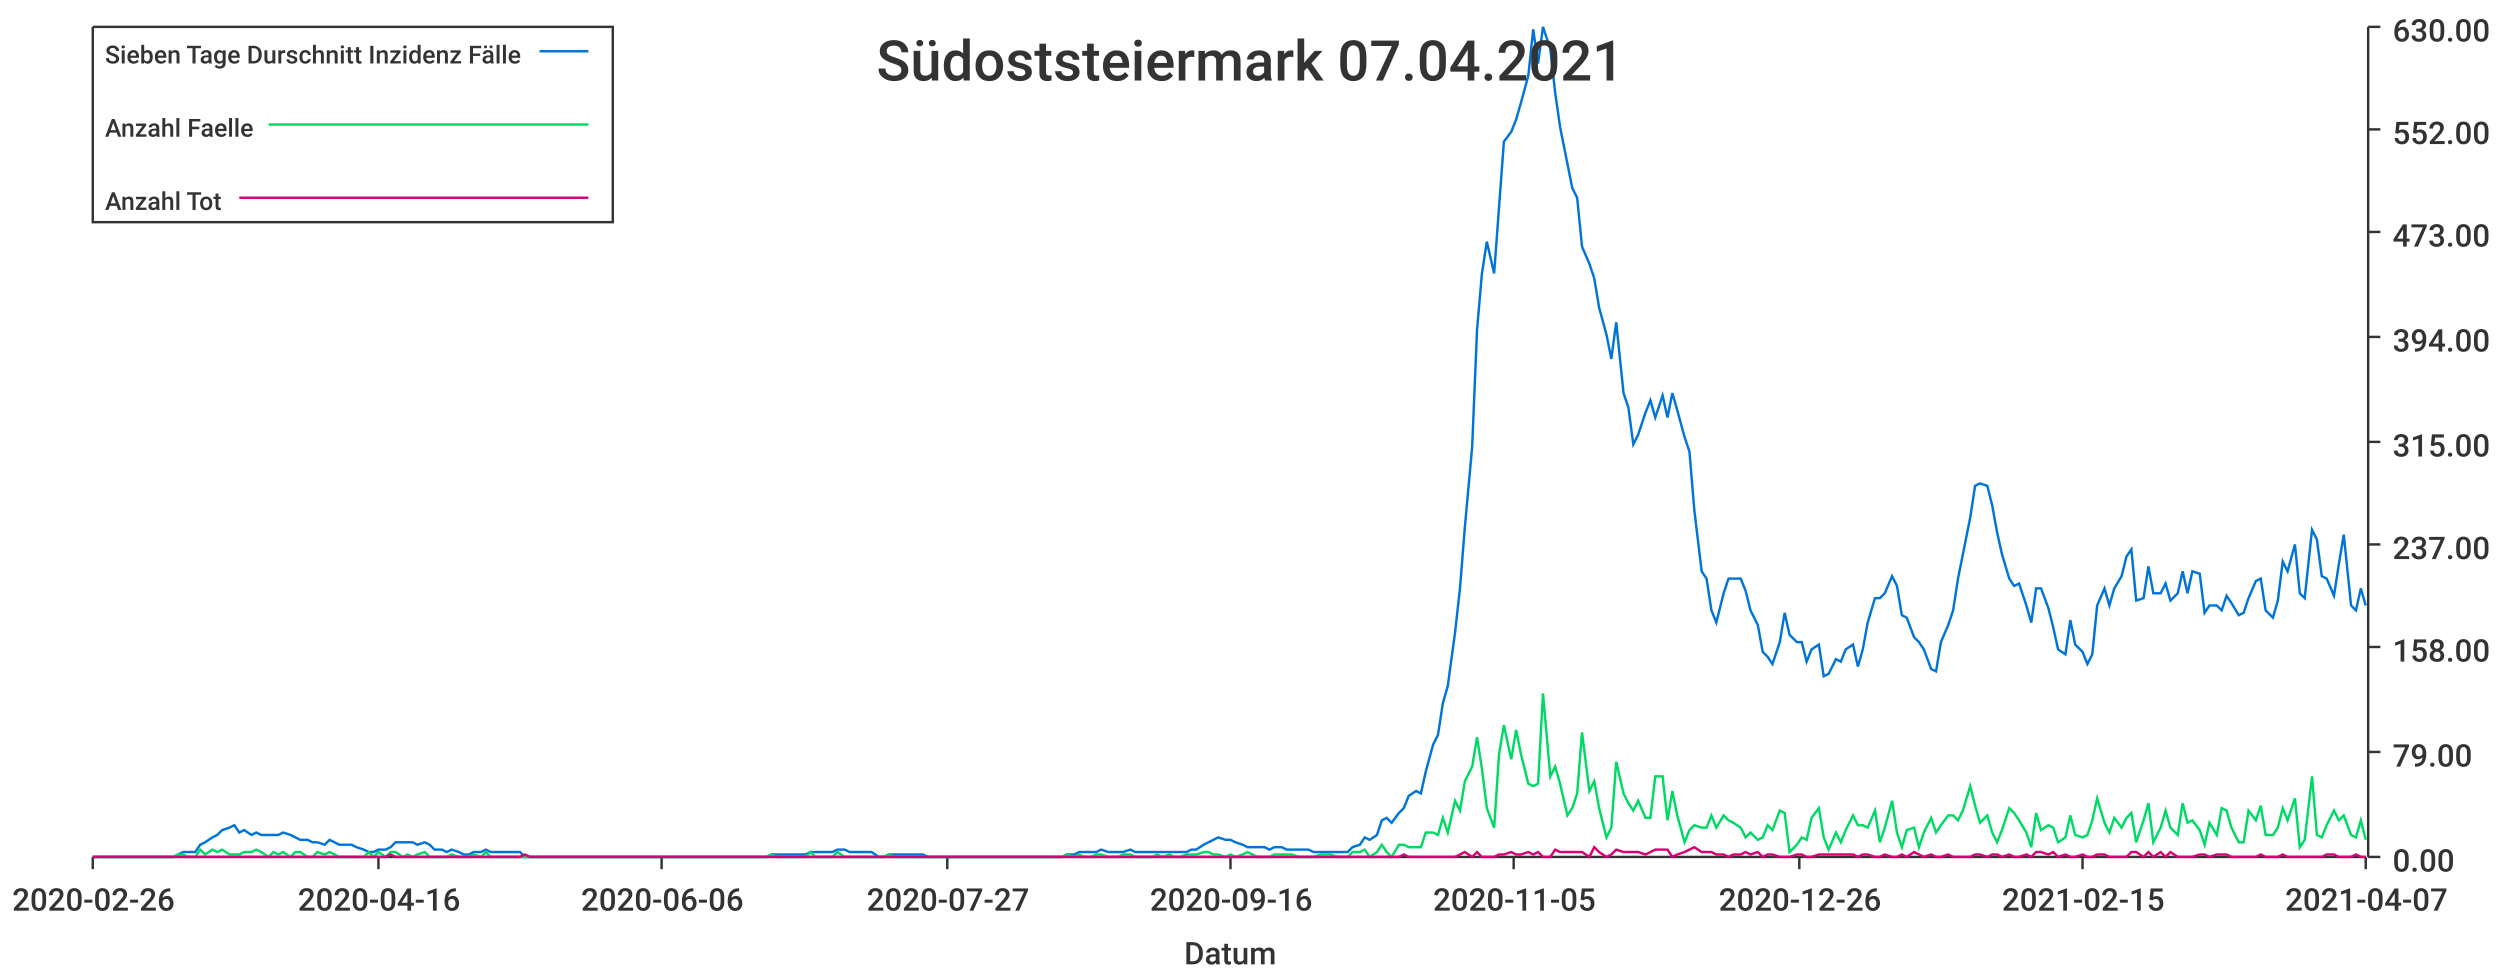
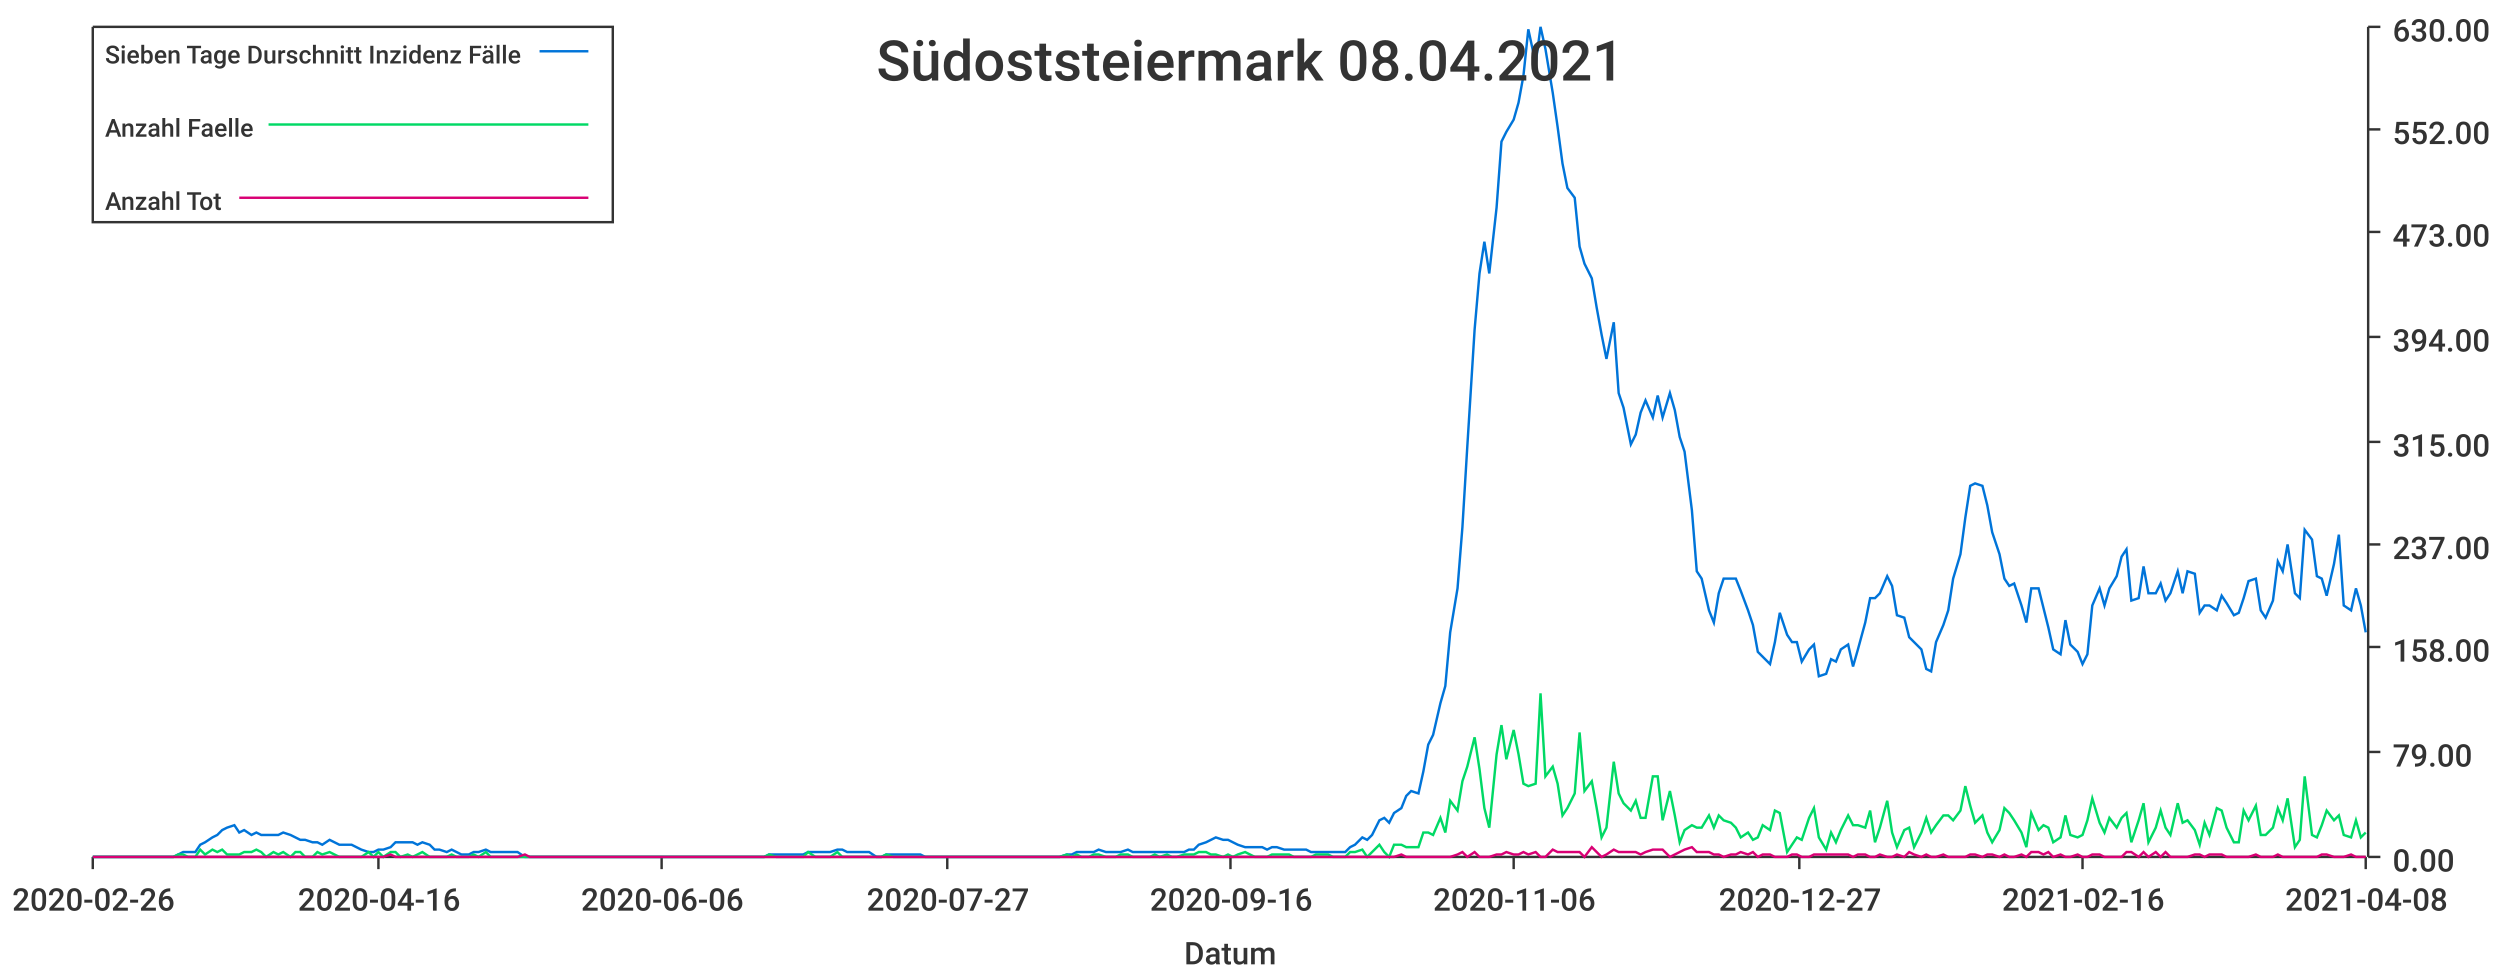
<svg xmlns="http://www.w3.org/2000/svg" width="1024" height="400">\n<path d="M 0 0 L 1024 0 L 1024 400 L 0 400 L 0 0" style="stroke-width:0;stroke:rgba(255,255,255,1.0);fill:rgba(255,255,255,1.0)" />
  <path d="M 38 11 L 969 11 L 969 351 L 38 351 L 38 11" style="stroke-width:0;stroke:rgba(255,255,255,1.0);fill:rgba(255,255,255,1.0)" />
  <path d="M 38 351 L 969 351" style="stroke-width:1;stroke:rgba(51,51,51,1.0);fill:none" />
  <path d="M 38 351 L 38 356" style="stroke-width:1;stroke:rgba(51,51,51,1.0);fill:none" />
  <text x="5" y="373" style="stroke-width:0;stroke:none;fill:rgba(51,51,51,1.0);font-size:12.8px;font-family:'Roboto Medium',sans-serif">2020-02-26</text>
  <path d="M 155 351 L 155 356" style="stroke-width:1;stroke:rgba(51,51,51,1.0);fill:none" />
  <text x="122" y="373" style="stroke-width:0;stroke:none;fill:rgba(51,51,51,1.0);font-size:12.8px;font-family:'Roboto Medium',sans-serif">2020-04-16</text>
  <path d="M 271 351 L 271 356" style="stroke-width:1;stroke:rgba(51,51,51,1.0);fill:none" />
  <text x="238" y="373" style="stroke-width:0;stroke:none;fill:rgba(51,51,51,1.0);font-size:12.8px;font-family:'Roboto Medium',sans-serif">2020-06-06</text>
  <path d="M 388 351 L 388 356" style="stroke-width:1;stroke:rgba(51,51,51,1.0);fill:none" />
  <text x="355" y="373" style="stroke-width:0;stroke:none;fill:rgba(51,51,51,1.0);font-size:12.8px;font-family:'Roboto Medium',sans-serif">2020-07-27</text>
  <path d="M 504 351 L 504 356" style="stroke-width:1;stroke:rgba(51,51,51,1.0);fill:none" />
  <text x="471" y="373" style="stroke-width:0;stroke:none;fill:rgba(51,51,51,1.0);font-size:12.8px;font-family:'Roboto Medium',sans-serif">2020-09-16</text>
  <path d="M 620 351 L 620 356" style="stroke-width:1;stroke:rgba(51,51,51,1.0);fill:none" />
-   <text x="587" y="373" style="stroke-width:0;stroke:none;fill:rgba(51,51,51,1.0);font-size:12.8px;font-family:'Roboto Medium',sans-serif">2020-11-05</text>
+   <text x="587" y="373" style="stroke-width:0;stroke:none;fill:rgba(51,51,51,1.0);font-size:12.8px;font-family:'Roboto Medium',sans-serif">2020-11-06</text>
  <path d="M 737 351 L 737 356" style="stroke-width:1;stroke:rgba(51,51,51,1.0);fill:none" />
-   <text x="704" y="373" style="stroke-width:0;stroke:none;fill:rgba(51,51,51,1.0);font-size:12.8px;font-family:'Roboto Medium',sans-serif">2020-12-26</text>
+   <text x="704" y="373" style="stroke-width:0;stroke:none;fill:rgba(51,51,51,1.0);font-size:12.8px;font-family:'Roboto Medium',sans-serif">2020-12-27</text>
  <path d="M 853 351 L 853 356" style="stroke-width:1;stroke:rgba(51,51,51,1.0);fill:none" />
-   <text x="820" y="373" style="stroke-width:0;stroke:none;fill:rgba(51,51,51,1.0);font-size:12.8px;font-family:'Roboto Medium',sans-serif">2021-02-15</text>
+   <text x="820" y="373" style="stroke-width:0;stroke:none;fill:rgba(51,51,51,1.0);font-size:12.8px;font-family:'Roboto Medium',sans-serif">2021-02-16</text>
  <path d="M 969 351 L 969 356" style="stroke-width:1;stroke:rgba(51,51,51,1.0);fill:none" />
-   <text x="936" y="373" style="stroke-width:0;stroke:none;fill:rgba(51,51,51,1.0);font-size:12.8px;font-family:'Roboto Medium',sans-serif">2021-04-07</text>
+   <text x="936" y="373" style="stroke-width:0;stroke:none;fill:rgba(51,51,51,1.0);font-size:12.8px;font-family:'Roboto Medium',sans-serif">2021-04-08</text>
  <text x="485" y="395" style="stroke-width:0;stroke:none;fill:rgba(51,51,51,1.0);font-size:12.8px;font-family:'Roboto Medium',sans-serif">Datum</text>
  <path d="M 970 351 L 970 11" style="stroke-width:1;stroke:rgba(51,51,51,1.0);fill:none" />
  <path d="M 970 351 L 975 351" style="stroke-width:1;stroke:rgba(51,51,51,1.0);fill:none" />
  <text x="980" y="357" style="stroke-width:0;stroke:none;fill:rgba(51,51,51,1.0);font-size:12.8px;font-family:'Roboto Medium',sans-serif">0.00</text>
  <path d="M 970 308 L 975 308" style="stroke-width:1;stroke:rgba(51,51,51,1.0);fill:none" />
  <text x="980" y="314" style="stroke-width:0;stroke:none;fill:rgba(51,51,51,1.0);font-size:12.8px;font-family:'Roboto Medium',sans-serif">79.00</text>
  <path d="M 970 265 L 975 265" style="stroke-width:1;stroke:rgba(51,51,51,1.0);fill:none" />
  <text x="980" y="271" style="stroke-width:0;stroke:none;fill:rgba(51,51,51,1.0);font-size:12.8px;font-family:'Roboto Medium',sans-serif">158.00</text>
  <path d="M 970 223 L 975 223" style="stroke-width:1;stroke:rgba(51,51,51,1.0);fill:none" />
  <text x="980" y="229" style="stroke-width:0;stroke:none;fill:rgba(51,51,51,1.0);font-size:12.8px;font-family:'Roboto Medium',sans-serif">237.00</text>
  <path d="M 970 181 L 975 181" style="stroke-width:1;stroke:rgba(51,51,51,1.0);fill:none" />
  <text x="980" y="187" style="stroke-width:0;stroke:none;fill:rgba(51,51,51,1.0);font-size:12.8px;font-family:'Roboto Medium',sans-serif">315.00</text>
  <path d="M 970 138 L 975 138" style="stroke-width:1;stroke:rgba(51,51,51,1.0);fill:none" />
  <text x="980" y="144" style="stroke-width:0;stroke:none;fill:rgba(51,51,51,1.0);font-size:12.8px;font-family:'Roboto Medium',sans-serif">394.00</text>
  <path d="M 970 95 L 975 95" style="stroke-width:1;stroke:rgba(51,51,51,1.0);fill:none" />
  <text x="980" y="101" style="stroke-width:0;stroke:none;fill:rgba(51,51,51,1.0);font-size:12.8px;font-family:'Roboto Medium',sans-serif">473.00</text>
  <path d="M 970 53 L 975 53" style="stroke-width:1;stroke:rgba(51,51,51,1.0);fill:none" />
  <text x="980" y="59" style="stroke-width:0;stroke:none;fill:rgba(51,51,51,1.0);font-size:12.8px;font-family:'Roboto Medium',sans-serif">552.00</text>
  <path d="M 970 11 L 975 11" style="stroke-width:1;stroke:rgba(51,51,51,1.0);fill:none" />
  <text x="980" y="17" style="stroke-width:0;stroke:none;fill:rgba(51,51,51,1.0);font-size:12.8px;font-family:'Roboto Medium',sans-serif">630.00</text>
-   <path d="M 38 351 L 41 351 L 43 351 L 45 351 L 48 351 L 50 351 L 52 351 L 55 351 L 57 351 L 59 351 L 61 351 L 64 351 L 66 351 L 68 351 L 71 351 L 73 350 L 75 349 L 77 349 L 80 349 L 82 346 L 84 345 L 87 343 L 89 342 L 91 340 L 94 339 L 96 338 L 98 341 L 100 340 L 103 342 L 105 341 L 107 342 L 110 342 L 112 342 L 114 342 L 116 341 L 119 342 L 121 343 L 123 344 L 126 344 L 128 345 L 130 345 L 133 346 L 135 344 L 137 345 L 139 346 L 142 346 L 144 346 L 146 347 L 149 348 L 151 349 L 153 349 L 155 348 L 158 348 L 160 347 L 162 345 L 165 345 L 167 345 L 169 345 L 171 346 L 174 345 L 176 346 L 178 348 L 181 348 L 183 349 L 185 348 L 188 349 L 190 350 L 192 350 L 194 349 L 197 349 L 199 348 L 201 349 L 204 349 L 206 349 L 208 349 L 210 349 L 213 349 L 215 351 L 217 351 L 220 351 L 222 351 L 224 351 L 227 351 L 229 351 L 231 351 L 233 351 L 236 351 L 238 351 L 240 351 L 243 351 L 245 351 L 247 351 L 249 351 L 252 351 L 254 351 L 256 351 L 259 351 L 261 351 L 263 351 L 266 351 L 268 351 L 270 351 L 272 351 L 275 351 L 277 351 L 279 351 L 282 351 L 284 351 L 286 351 L 288 351 L 291 351 L 293 351 L 295 351 L 298 351 L 300 351 L 302 351 L 304 351 L 307 351 L 309 351 L 311 351 L 314 351 L 316 350 L 318 350 L 321 350 L 323 350 L 325 350 L 327 350 L 330 350 L 332 349 L 334 349 L 337 349 L 339 349 L 341 349 L 343 348 L 346 348 L 348 349 L 350 349 L 353 349 L 355 349 L 357 349 L 360 351 L 362 351 L 364 350 L 366 350 L 369 350 L 371 350 L 373 350 L 376 350 L 378 350 L 380 351 L 382 351 L 385 351 L 387 351 L 389 351 L 392 351 L 394 351 L 396 351 L 399 351 L 401 351 L 403 351 L 405 351 L 408 351 L 410 351 L 412 351 L 415 351 L 417 351 L 419 351 L 421 351 L 424 351 L 426 351 L 428 351 L 431 351 L 433 351 L 435 351 L 437 350 L 440 350 L 442 349 L 444 349 L 447 349 L 449 349 L 451 348 L 454 349 L 456 349 L 458 349 L 460 349 L 463 348 L 465 349 L 467 349 L 470 349 L 472 349 L 474 349 L 476 349 L 479 349 L 481 349 L 483 349 L 486 349 L 488 348 L 490 348 L 493 346 L 495 345 L 497 344 L 499 343 L 502 344 L 504 344 L 506 345 L 509 346 L 511 347 L 513 347 L 515 347 L 518 347 L 520 348 L 522 347 L 525 347 L 527 348 L 529 348 L 532 348 L 534 348 L 536 348 L 538 349 L 541 349 L 543 349 L 545 349 L 548 349 L 550 349 L 552 349 L 554 347 L 557 346 L 559 343 L 561 344 L 564 342 L 566 336 L 568 335 L 570 337 L 573 333 L 575 331 L 577 326 L 580 324 L 582 325 L 584 316 L 587 305 L 589 301 L 591 288 L 593 281 L 596 259 L 598 241 L 600 216 L 603 183 L 605 135 L 607 112 L 609 99 L 612 112 L 614 85 L 616 58 L 619 54 L 621 49 L 623 42 L 626 31 L 628 12 L 630 26 L 632 11 L 635 20 L 637 38 L 639 52 L 642 67 L 644 77 L 646 81 L 648 101 L 651 108 L 653 114 L 655 126 L 658 137 L 660 147 L 662 132 L 665 161 L 667 167 L 669 182 L 671 178 L 674 169 L 676 164 L 678 171 L 681 162 L 683 171 L 685 161 L 687 168 L 690 179 L 692 185 L 694 209 L 697 234 L 699 237 L 701 250 L 703 255 L 706 243 L 708 237 L 710 237 L 713 237 L 715 242 L 717 250 L 720 256 L 722 267 L 724 269 L 726 272 L 729 263 L 731 251 L 733 260 L 736 263 L 738 263 L 740 271 L 742 266 L 745 264 L 747 277 L 749 276 L 752 270 L 754 271 L 756 266 L 759 264 L 761 273 L 763 266 L 765 255 L 768 245 L 770 245 L 772 243 L 775 236 L 777 240 L 779 252 L 781 253 L 784 261 L 786 263 L 788 266 L 791 274 L 793 275 L 795 263 L 798 256 L 800 250 L 802 237 L 804 227 L 807 212 L 809 199 L 811 198 L 814 199 L 816 207 L 818 218 L 820 227 L 823 237 L 825 240 L 827 239 L 830 248 L 832 255 L 834 241 L 836 241 L 839 249 L 841 257 L 843 266 L 846 268 L 848 254 L 850 264 L 853 267 L 855 272 L 857 268 L 859 248 L 862 241 L 864 248 L 866 241 L 869 236 L 871 228 L 873 225 L 875 246 L 878 245 L 880 232 L 882 243 L 885 243 L 887 239 L 889 246 L 892 243 L 894 234 L 896 243 L 898 234 L 901 235 L 903 251 L 905 248 L 908 248 L 910 250 L 912 244 L 914 247 L 917 252 L 919 251 L 921 245 L 924 238 L 926 237 L 928 250 L 931 253 L 933 246 L 935 230 L 937 234 L 940 223 L 942 243 L 944 245 L 947 217 L 949 221 L 951 236 L 953 237 L 956 244 L 958 231 L 960 219 L 963 248 L 965 250 L 967 241 L 969 248" style="stroke-width:1;stroke:rgba(0,116,217,1.0);fill:none" />
-   <path d="M 38 351 L 41 351 L 43 351 L 45 351 L 48 351 L 50 351 L 52 351 L 55 351 L 57 351 L 59 351 L 61 351 L 64 351 L 66 351 L 68 351 L 71 351 L 73 350 L 75 350 L 77 351 L 80 351 L 82 348 L 84 350 L 87 348 L 89 349 L 91 348 L 94 350 L 96 350 L 98 350 L 100 349 L 103 349 L 105 348 L 107 349 L 110 351 L 112 349 L 114 350 L 116 349 L 119 351 L 121 349 L 123 349 L 126 351 L 128 351 L 130 349 L 133 350 L 135 349 L 137 350 L 139 351 L 142 351 L 144 351 L 146 351 L 149 351 L 151 349 L 153 351 L 155 349 L 158 351 L 160 349 L 162 349 L 165 351 L 167 350 L 169 351 L 171 350 L 174 349 L 176 351 L 178 351 L 181 351 L 183 351 L 185 350 L 188 351 L 190 351 L 192 351 L 194 350 L 197 351 L 199 349 L 201 351 L 204 351 L 206 351 L 208 351 L 210 351 L 213 351 L 215 351 L 217 351 L 220 351 L 222 351 L 224 351 L 227 351 L 229 351 L 231 351 L 233 351 L 236 351 L 238 351 L 240 351 L 243 351 L 245 351 L 247 351 L 249 351 L 252 351 L 254 351 L 256 351 L 259 351 L 261 351 L 263 351 L 266 351 L 268 351 L 270 351 L 272 351 L 275 351 L 277 351 L 279 351 L 282 351 L 284 351 L 286 351 L 288 351 L 291 351 L 293 351 L 295 351 L 298 351 L 300 351 L 302 351 L 304 351 L 307 351 L 309 351 L 311 351 L 314 351 L 316 350 L 318 351 L 321 351 L 323 351 L 325 351 L 327 351 L 330 351 L 332 349 L 334 351 L 337 351 L 339 351 L 341 351 L 343 349 L 346 351 L 348 351 L 350 351 L 353 351 L 355 351 L 357 351 L 360 351 L 362 351 L 364 350 L 366 351 L 369 351 L 371 351 L 373 351 L 376 351 L 378 351 L 380 351 L 382 351 L 385 351 L 387 351 L 389 351 L 392 351 L 394 351 L 396 351 L 399 351 L 401 351 L 403 351 L 405 351 L 408 351 L 410 351 L 412 351 L 415 351 L 417 351 L 419 351 L 421 351 L 424 351 L 426 351 L 428 351 L 431 351 L 433 351 L 435 351 L 437 350 L 440 351 L 442 350 L 444 351 L 447 351 L 449 350 L 451 350 L 454 351 L 456 351 L 458 351 L 460 350 L 463 350 L 465 351 L 467 351 L 470 351 L 472 351 L 474 350 L 476 351 L 479 350 L 481 351 L 483 351 L 486 350 L 488 350 L 490 350 L 493 349 L 495 349 L 497 350 L 499 350 L 502 351 L 504 350 L 506 351 L 509 350 L 511 349 L 513 350 L 515 351 L 518 351 L 520 351 L 522 350 L 525 350 L 527 350 L 529 350 L 532 351 L 534 351 L 536 351 L 538 351 L 541 350 L 543 350 L 545 350 L 548 351 L 550 351 L 552 351 L 554 349 L 557 349 L 559 348 L 561 351 L 564 349 L 566 346 L 568 349 L 570 351 L 573 346 L 575 346 L 577 347 L 580 347 L 582 347 L 584 341 L 587 341 L 589 342 L 591 335 L 593 341 L 596 328 L 598 332 L 600 320 L 603 314 L 605 302 L 607 315 L 609 331 L 612 339 L 614 309 L 616 297 L 619 311 L 621 299 L 623 309 L 626 321 L 628 322 L 630 321 L 632 284 L 635 318 L 637 314 L 639 321 L 642 334 L 644 331 L 646 325 L 648 300 L 651 324 L 653 320 L 655 331 L 658 343 L 660 339 L 662 312 L 665 325 L 667 329 L 669 332 L 671 328 L 674 335 L 676 335 L 678 318 L 681 318 L 683 336 L 685 324 L 687 334 L 690 345 L 692 340 L 694 338 L 697 339 L 699 339 L 701 334 L 703 339 L 706 334 L 708 336 L 710 337 L 713 339 L 715 343 L 717 341 L 720 344 L 722 343 L 724 338 L 726 340 L 729 332 L 731 333 L 733 349 L 736 346 L 738 343 L 740 344 L 742 335 L 745 331 L 747 343 L 749 348 L 752 341 L 754 345 L 756 340 L 759 334 L 761 338 L 763 338 L 765 339 L 768 332 L 770 345 L 772 339 L 775 328 L 777 341 L 779 347 L 781 340 L 784 339 L 786 347 L 788 341 L 791 335 L 793 341 L 795 338 L 798 334 L 800 334 L 802 336 L 804 332 L 807 322 L 809 330 L 811 337 L 814 334 L 816 341 L 818 345 L 820 340 L 823 331 L 825 333 L 827 336 L 830 341 L 832 347 L 834 333 L 836 340 L 839 338 L 841 339 L 843 345 L 846 343 L 848 334 L 850 342 L 853 343 L 855 342 L 857 336 L 859 327 L 862 337 L 864 341 L 866 335 L 869 339 L 871 335 L 873 333 L 875 345 L 878 336 L 880 329 L 882 345 L 885 339 L 887 332 L 889 339 L 892 342 L 894 329 L 896 337 L 898 336 L 901 340 L 903 346 L 905 337 L 908 342 L 910 331 L 912 332 L 914 339 L 917 345 L 919 345 L 921 332 L 924 336 L 926 330 L 928 342 L 931 342 L 933 339 L 935 331 L 937 336 L 940 327 L 942 347 L 944 344 L 947 318 L 949 342 L 951 343 L 953 338 L 956 332 L 958 336 L 960 334 L 963 342 L 965 343 L 967 336 L 969 344" style="stroke-width:1;stroke:rgba(0,217,101,1.0);fill:none" />
-   <path d="M 38 351 L 41 351 L 43 351 L 45 351 L 48 351 L 50 351 L 52 351 L 55 351 L 57 351 L 59 351 L 61 351 L 64 351 L 66 351 L 68 351 L 71 351 L 73 351 L 75 351 L 77 351 L 80 351 L 82 351 L 84 351 L 87 351 L 89 351 L 91 351 L 94 351 L 96 351 L 98 351 L 100 351 L 103 351 L 105 351 L 107 351 L 110 351 L 112 351 L 114 351 L 116 351 L 119 351 L 121 351 L 123 351 L 126 351 L 128 351 L 130 351 L 133 351 L 135 351 L 137 351 L 139 351 L 142 351 L 144 351 L 146 351 L 149 351 L 151 351 L 153 351 L 155 351 L 158 351 L 160 350 L 162 351 L 165 351 L 167 351 L 169 351 L 171 351 L 174 351 L 176 351 L 178 351 L 181 351 L 183 351 L 185 351 L 188 351 L 190 351 L 192 351 L 194 351 L 197 351 L 199 351 L 201 351 L 204 351 L 206 351 L 208 351 L 210 351 L 213 351 L 215 350 L 217 351 L 220 351 L 222 351 L 224 351 L 227 351 L 229 351 L 231 351 L 233 351 L 236 351 L 238 351 L 240 351 L 243 351 L 245 351 L 247 351 L 249 351 L 252 351 L 254 351 L 256 351 L 259 351 L 261 351 L 263 351 L 266 351 L 268 351 L 270 351 L 272 351 L 275 351 L 277 351 L 279 351 L 282 351 L 284 351 L 286 351 L 288 351 L 291 351 L 293 351 L 295 351 L 298 351 L 300 351 L 302 351 L 304 351 L 307 351 L 309 351 L 311 351 L 314 351 L 316 351 L 318 351 L 321 351 L 323 351 L 325 351 L 327 351 L 330 351 L 332 351 L 334 351 L 337 351 L 339 351 L 341 351 L 343 351 L 346 351 L 348 351 L 350 351 L 353 351 L 355 351 L 357 351 L 360 351 L 362 351 L 364 351 L 366 351 L 369 351 L 371 351 L 373 351 L 376 351 L 378 351 L 380 351 L 382 351 L 385 351 L 387 351 L 389 351 L 392 351 L 394 351 L 396 351 L 399 351 L 401 351 L 403 351 L 405 351 L 408 351 L 410 351 L 412 351 L 415 351 L 417 351 L 419 351 L 421 351 L 424 351 L 426 351 L 428 351 L 431 351 L 433 351 L 435 351 L 437 351 L 440 351 L 442 351 L 444 351 L 447 351 L 449 351 L 451 351 L 454 351 L 456 351 L 458 351 L 460 351 L 463 351 L 465 351 L 467 351 L 470 351 L 472 351 L 474 351 L 476 351 L 479 351 L 481 351 L 483 351 L 486 351 L 488 351 L 490 351 L 493 351 L 495 351 L 497 351 L 499 351 L 502 351 L 504 351 L 506 351 L 509 351 L 511 351 L 513 351 L 515 351 L 518 351 L 520 351 L 522 351 L 525 351 L 527 351 L 529 351 L 532 351 L 534 351 L 536 351 L 538 351 L 541 351 L 543 351 L 545 351 L 548 351 L 550 351 L 552 351 L 554 351 L 557 351 L 559 351 L 561 351 L 564 351 L 566 351 L 568 351 L 570 351 L 573 351 L 575 350 L 577 351 L 580 351 L 582 351 L 584 351 L 587 351 L 589 351 L 591 351 L 593 351 L 596 351 L 598 350 L 600 349 L 603 351 L 605 349 L 607 351 L 609 351 L 612 351 L 614 350 L 616 350 L 619 349 L 621 350 L 623 350 L 626 349 L 628 350 L 630 349 L 632 351 L 635 351 L 637 348 L 639 349 L 642 349 L 644 349 L 646 349 L 648 349 L 651 351 L 653 347 L 655 349 L 658 351 L 660 350 L 662 348 L 665 349 L 667 349 L 669 349 L 671 349 L 674 350 L 676 349 L 678 348 L 681 348 L 683 348 L 685 351 L 687 350 L 690 349 L 692 348 L 694 347 L 697 349 L 699 349 L 701 349 L 703 350 L 706 350 L 708 351 L 710 350 L 713 350 L 715 349 L 717 350 L 720 349 L 722 351 L 724 350 L 726 350 L 729 351 L 731 351 L 733 351 L 736 350 L 738 350 L 740 351 L 742 351 L 745 350 L 747 350 L 749 350 L 752 350 L 754 350 L 756 350 L 759 350 L 761 351 L 763 350 L 765 350 L 768 351 L 770 351 L 772 350 L 775 351 L 777 351 L 779 350 L 781 351 L 784 349 L 786 350 L 788 351 L 791 350 L 793 351 L 795 351 L 798 350 L 800 351 L 802 351 L 804 351 L 807 351 L 809 350 L 811 350 L 814 351 L 816 350 L 818 350 L 820 351 L 823 350 L 825 351 L 827 351 L 830 350 L 832 351 L 834 349 L 836 349 L 839 350 L 841 349 L 843 351 L 846 350 L 848 351 L 850 351 L 853 350 L 855 351 L 857 351 L 859 350 L 862 350 L 864 351 L 866 351 L 869 351 L 871 351 L 873 349 L 875 349 L 878 351 L 880 349 L 882 351 L 885 349 L 887 351 L 889 349 L 892 351 L 894 351 L 896 351 L 898 351 L 901 350 L 903 350 L 905 351 L 908 350 L 910 350 L 912 350 L 914 351 L 917 351 L 919 351 L 921 351 L 924 351 L 926 350 L 928 351 L 931 351 L 933 351 L 935 350 L 937 351 L 940 351 L 942 351 L 944 351 L 947 351 L 949 351 L 951 351 L 953 350 L 956 350 L 958 351 L 960 351 L 963 351 L 965 350 L 967 351 L 969 351" style="stroke-width:1;stroke:rgba(217,0,116,1.0);fill:none" />
-   <text x="359" y="33" style="stroke-width:0;stroke:none;fill:rgba(51,51,51,1.0);font-size:23.0px;font-family:'Roboto Medium',sans-serif">Südoststeiermark 07.04.2021</text>
+   <path d="M 38 351 L 41 351 L 43 351 L 45 351 L 48 351 L 50 351 L 52 351 L 55 351 L 57 351 L 59 351 L 61 351 L 64 351 L 66 351 L 68 351 L 71 351 L 73 350 L 75 349 L 77 349 L 80 349 L 82 346 L 84 345 L 87 343 L 89 342 L 91 340 L 93 339 L 96 338 L 98 341 L 100 340 L 103 342 L 105 341 L 107 342 L 109 342 L 112 342 L 114 342 L 116 341 L 119 342 L 121 343 L 123 344 L 125 344 L 128 345 L 130 345 L 132 346 L 135 344 L 137 345 L 139 346 L 141 346 L 144 346 L 146 347 L 148 348 L 151 349 L 153 349 L 155 348 L 157 348 L 160 347 L 162 345 L 164 345 L 167 345 L 169 345 L 171 346 L 173 345 L 176 346 L 178 348 L 180 348 L 183 349 L 185 348 L 187 349 L 189 350 L 192 350 L 194 349 L 196 349 L 199 348 L 201 349 L 203 349 L 205 349 L 208 349 L 210 349 L 212 349 L 215 351 L 217 351 L 219 351 L 221 351 L 224 351 L 226 351 L 228 351 L 231 351 L 233 351 L 235 351 L 238 351 L 240 351 L 242 351 L 244 351 L 247 351 L 249 351 L 251 351 L 254 351 L 256 351 L 258 351 L 260 351 L 263 351 L 265 351 L 267 351 L 270 351 L 272 351 L 274 351 L 276 351 L 279 351 L 281 351 L 283 351 L 286 351 L 288 351 L 290 351 L 292 351 L 295 351 L 297 351 L 299 351 L 302 351 L 304 351 L 306 351 L 308 351 L 311 351 L 313 351 L 315 350 L 318 350 L 320 350 L 322 350 L 324 350 L 327 350 L 329 350 L 331 349 L 334 349 L 336 349 L 338 349 L 340 349 L 343 348 L 345 348 L 347 349 L 350 349 L 352 349 L 354 349 L 356 349 L 359 351 L 361 351 L 363 350 L 366 350 L 368 350 L 370 350 L 372 350 L 375 350 L 377 350 L 379 351 L 382 351 L 384 351 L 386 351 L 388 351 L 391 351 L 393 351 L 395 351 L 398 351 L 400 351 L 402 351 L 404 351 L 407 351 L 409 351 L 411 351 L 414 351 L 416 351 L 418 351 L 421 351 L 423 351 L 425 351 L 427 351 L 430 351 L 432 351 L 434 351 L 437 350 L 439 350 L 441 349 L 443 349 L 446 349 L 448 349 L 450 348 L 453 349 L 455 349 L 457 349 L 459 349 L 462 348 L 464 349 L 466 349 L 469 349 L 471 349 L 473 349 L 475 349 L 478 349 L 480 349 L 482 349 L 485 349 L 487 348 L 489 348 L 491 346 L 494 345 L 496 344 L 498 343 L 501 344 L 503 344 L 505 345 L 507 346 L 510 347 L 512 347 L 514 347 L 517 347 L 519 348 L 521 347 L 523 347 L 526 348 L 528 348 L 530 348 L 533 348 L 535 348 L 537 349 L 539 349 L 542 349 L 544 349 L 546 349 L 549 349 L 551 349 L 553 347 L 555 346 L 558 343 L 560 344 L 562 342 L 565 336 L 567 335 L 569 337 L 571 333 L 574 331 L 576 326 L 578 324 L 581 325 L 583 316 L 585 305 L 587 301 L 590 288 L 592 281 L 594 259 L 597 241 L 599 216 L 601 183 L 604 135 L 606 112 L 608 99 L 610 112 L 613 85 L 615 58 L 617 54 L 620 49 L 622 42 L 624 31 L 626 12 L 629 26 L 631 11 L 633 20 L 636 38 L 638 52 L 640 67 L 642 77 L 645 81 L 647 101 L 649 108 L 652 114 L 654 126 L 656 137 L 658 147 L 661 132 L 663 161 L 665 167 L 668 182 L 670 178 L 672 169 L 674 164 L 677 171 L 679 162 L 681 171 L 684 161 L 686 168 L 688 179 L 690 185 L 693 209 L 695 234 L 697 237 L 700 250 L 702 255 L 704 243 L 706 237 L 709 237 L 711 237 L 713 242 L 716 250 L 718 256 L 720 267 L 722 269 L 725 272 L 727 263 L 729 251 L 732 260 L 734 263 L 736 263 L 738 271 L 741 266 L 743 264 L 745 277 L 748 276 L 750 270 L 752 271 L 754 266 L 757 264 L 759 273 L 761 266 L 764 255 L 766 245 L 768 245 L 770 243 L 773 236 L 775 240 L 777 252 L 780 253 L 782 261 L 784 263 L 787 266 L 789 274 L 791 275 L 793 263 L 796 256 L 798 250 L 800 237 L 803 227 L 805 212 L 807 199 L 809 198 L 812 199 L 814 207 L 816 218 L 819 227 L 821 237 L 823 240 L 825 239 L 828 248 L 830 255 L 832 241 L 835 241 L 837 249 L 839 257 L 841 266 L 844 268 L 846 254 L 848 264 L 851 267 L 853 272 L 855 268 L 857 248 L 860 241 L 862 248 L 864 241 L 867 236 L 869 228 L 871 225 L 873 246 L 876 245 L 878 232 L 880 243 L 883 243 L 885 239 L 887 246 L 889 243 L 892 234 L 894 243 L 896 234 L 899 235 L 901 251 L 903 248 L 905 248 L 908 250 L 910 244 L 912 247 L 915 252 L 917 251 L 919 245 L 921 238 L 924 237 L 926 250 L 928 253 L 931 246 L 933 230 L 935 234 L 937 223 L 940 243 L 942 245 L 944 217 L 947 221 L 949 236 L 951 237 L 953 244 L 956 231 L 958 219 L 960 248 L 963 250 L 965 241 L 967 248 L 969 259" style="stroke-width:1;stroke:rgba(0,116,217,1.0);fill:none" />
+   <path d="M 38 351 L 41 351 L 43 351 L 45 351 L 48 351 L 50 351 L 52 351 L 55 351 L 57 351 L 59 351 L 61 351 L 64 351 L 66 351 L 68 351 L 71 351 L 73 350 L 75 350 L 77 351 L 80 351 L 82 348 L 84 350 L 87 348 L 89 349 L 91 348 L 93 350 L 96 350 L 98 350 L 100 349 L 103 349 L 105 348 L 107 349 L 109 351 L 112 349 L 114 350 L 116 349 L 119 351 L 121 349 L 123 349 L 125 351 L 128 351 L 130 349 L 132 350 L 135 349 L 137 350 L 139 351 L 141 351 L 144 351 L 146 351 L 148 351 L 151 349 L 153 351 L 155 349 L 157 351 L 160 349 L 162 349 L 164 351 L 167 350 L 169 351 L 171 350 L 173 349 L 176 351 L 178 351 L 180 351 L 183 351 L 185 350 L 187 351 L 189 351 L 192 351 L 194 350 L 196 351 L 199 349 L 201 351 L 203 351 L 205 351 L 208 351 L 210 351 L 212 351 L 215 351 L 217 351 L 219 351 L 221 351 L 224 351 L 226 351 L 228 351 L 231 351 L 233 351 L 235 351 L 238 351 L 240 351 L 242 351 L 244 351 L 247 351 L 249 351 L 251 351 L 254 351 L 256 351 L 258 351 L 260 351 L 263 351 L 265 351 L 267 351 L 270 351 L 272 351 L 274 351 L 276 351 L 279 351 L 281 351 L 283 351 L 286 351 L 288 351 L 290 351 L 292 351 L 295 351 L 297 351 L 299 351 L 302 351 L 304 351 L 306 351 L 308 351 L 311 351 L 313 351 L 315 350 L 318 351 L 320 351 L 322 351 L 324 351 L 327 351 L 329 351 L 331 349 L 334 351 L 336 351 L 338 351 L 340 351 L 343 349 L 345 351 L 347 351 L 350 351 L 352 351 L 354 351 L 356 351 L 359 351 L 361 351 L 363 350 L 366 351 L 368 351 L 370 351 L 372 351 L 375 351 L 377 351 L 379 351 L 382 351 L 384 351 L 386 351 L 388 351 L 391 351 L 393 351 L 395 351 L 398 351 L 400 351 L 402 351 L 404 351 L 407 351 L 409 351 L 411 351 L 414 351 L 416 351 L 418 351 L 421 351 L 423 351 L 425 351 L 427 351 L 430 351 L 432 351 L 434 351 L 437 350 L 439 351 L 441 350 L 443 351 L 446 351 L 448 350 L 450 350 L 453 351 L 455 351 L 457 351 L 459 350 L 462 350 L 464 351 L 466 351 L 469 351 L 471 351 L 473 350 L 475 351 L 478 350 L 480 351 L 482 351 L 485 350 L 487 350 L 489 350 L 491 349 L 494 349 L 496 350 L 498 350 L 501 351 L 503 350 L 505 351 L 507 350 L 510 349 L 512 350 L 514 351 L 517 351 L 519 351 L 521 350 L 523 350 L 526 350 L 528 350 L 530 351 L 533 351 L 535 351 L 537 351 L 539 350 L 542 350 L 544 350 L 546 351 L 549 351 L 551 351 L 553 349 L 555 349 L 558 348 L 560 351 L 562 349 L 565 346 L 567 349 L 569 351 L 571 346 L 574 346 L 576 347 L 578 347 L 581 347 L 583 341 L 585 341 L 587 342 L 590 335 L 592 341 L 594 328 L 597 332 L 599 320 L 601 314 L 604 302 L 606 315 L 608 331 L 610 339 L 613 309 L 615 297 L 617 311 L 620 299 L 622 309 L 624 321 L 626 322 L 629 321 L 631 284 L 633 318 L 636 314 L 638 321 L 640 334 L 642 331 L 645 325 L 647 300 L 649 324 L 652 320 L 654 331 L 656 343 L 658 339 L 661 312 L 663 325 L 665 329 L 668 332 L 670 328 L 672 335 L 674 335 L 677 318 L 679 318 L 681 336 L 684 324 L 686 334 L 688 345 L 690 340 L 693 338 L 695 339 L 697 339 L 700 334 L 702 339 L 704 334 L 706 336 L 709 337 L 711 339 L 713 343 L 716 341 L 718 344 L 720 343 L 722 338 L 725 340 L 727 332 L 729 333 L 732 349 L 734 346 L 736 343 L 738 344 L 741 335 L 743 331 L 745 343 L 748 348 L 750 341 L 752 345 L 754 340 L 757 334 L 759 338 L 761 338 L 764 339 L 766 332 L 768 345 L 770 339 L 773 328 L 775 341 L 777 347 L 780 340 L 782 339 L 784 347 L 787 341 L 789 335 L 791 341 L 793 338 L 796 334 L 798 334 L 800 336 L 803 332 L 805 322 L 807 330 L 809 337 L 812 334 L 814 341 L 816 345 L 819 340 L 821 331 L 823 333 L 825 336 L 828 341 L 830 347 L 832 333 L 835 340 L 837 338 L 839 339 L 841 345 L 844 343 L 846 334 L 848 342 L 851 343 L 853 342 L 855 336 L 857 327 L 860 337 L 862 341 L 864 335 L 867 339 L 869 335 L 871 333 L 873 345 L 876 336 L 878 329 L 880 345 L 883 339 L 885 332 L 887 339 L 889 342 L 892 329 L 894 337 L 896 336 L 899 340 L 901 346 L 903 337 L 905 342 L 908 331 L 910 332 L 912 339 L 915 345 L 917 345 L 919 332 L 921 336 L 924 330 L 926 342 L 928 342 L 931 339 L 933 331 L 935 336 L 937 327 L 940 347 L 942 344 L 944 318 L 947 342 L 949 343 L 951 338 L 953 332 L 956 336 L 958 334 L 960 342 L 963 343 L 965 336 L 967 343 L 969 341" style="stroke-width:1;stroke:rgba(0,217,101,1.0);fill:none" />
+   <path d="M 38 351 L 41 351 L 43 351 L 45 351 L 48 351 L 50 351 L 52 351 L 55 351 L 57 351 L 59 351 L 61 351 L 64 351 L 66 351 L 68 351 L 71 351 L 73 351 L 75 351 L 77 351 L 80 351 L 82 351 L 84 351 L 87 351 L 89 351 L 91 351 L 93 351 L 96 351 L 98 351 L 100 351 L 103 351 L 105 351 L 107 351 L 109 351 L 112 351 L 114 351 L 116 351 L 119 351 L 121 351 L 123 351 L 125 351 L 128 351 L 130 351 L 132 351 L 135 351 L 137 351 L 139 351 L 141 351 L 144 351 L 146 351 L 148 351 L 151 351 L 153 351 L 155 351 L 157 351 L 160 350 L 162 351 L 164 351 L 167 351 L 169 351 L 171 351 L 173 351 L 176 351 L 178 351 L 180 351 L 183 351 L 185 351 L 187 351 L 189 351 L 192 351 L 194 351 L 196 351 L 199 351 L 201 351 L 203 351 L 205 351 L 208 351 L 210 351 L 212 351 L 215 350 L 217 351 L 219 351 L 221 351 L 224 351 L 226 351 L 228 351 L 231 351 L 233 351 L 235 351 L 238 351 L 240 351 L 242 351 L 244 351 L 247 351 L 249 351 L 251 351 L 254 351 L 256 351 L 258 351 L 260 351 L 263 351 L 265 351 L 267 351 L 270 351 L 272 351 L 274 351 L 276 351 L 279 351 L 281 351 L 283 351 L 286 351 L 288 351 L 290 351 L 292 351 L 295 351 L 297 351 L 299 351 L 302 351 L 304 351 L 306 351 L 308 351 L 311 351 L 313 351 L 315 351 L 318 351 L 320 351 L 322 351 L 324 351 L 327 351 L 329 351 L 331 351 L 334 351 L 336 351 L 338 351 L 340 351 L 343 351 L 345 351 L 347 351 L 350 351 L 352 351 L 354 351 L 356 351 L 359 351 L 361 351 L 363 351 L 366 351 L 368 351 L 370 351 L 372 351 L 375 351 L 377 351 L 379 351 L 382 351 L 384 351 L 386 351 L 388 351 L 391 351 L 393 351 L 395 351 L 398 351 L 400 351 L 402 351 L 404 351 L 407 351 L 409 351 L 411 351 L 414 351 L 416 351 L 418 351 L 421 351 L 423 351 L 425 351 L 427 351 L 430 351 L 432 351 L 434 351 L 437 351 L 439 351 L 441 351 L 443 351 L 446 351 L 448 351 L 450 351 L 453 351 L 455 351 L 457 351 L 459 351 L 462 351 L 464 351 L 466 351 L 469 351 L 471 351 L 473 351 L 475 351 L 478 351 L 480 351 L 482 351 L 485 351 L 487 351 L 489 351 L 491 351 L 494 351 L 496 351 L 498 351 L 501 351 L 503 351 L 505 351 L 507 351 L 510 351 L 512 351 L 514 351 L 517 351 L 519 351 L 521 351 L 523 351 L 526 351 L 528 351 L 530 351 L 533 351 L 535 351 L 537 351 L 539 351 L 542 351 L 544 351 L 546 351 L 549 351 L 551 351 L 553 351 L 555 351 L 558 351 L 560 351 L 562 351 L 565 351 L 567 351 L 569 351 L 571 351 L 574 350 L 576 351 L 578 351 L 581 351 L 583 351 L 585 351 L 587 351 L 590 351 L 592 351 L 594 351 L 597 350 L 599 349 L 601 351 L 604 349 L 606 351 L 608 351 L 610 351 L 613 350 L 615 350 L 617 349 L 620 350 L 622 350 L 624 349 L 626 350 L 629 349 L 631 351 L 633 351 L 636 348 L 638 349 L 640 349 L 642 349 L 645 349 L 647 349 L 649 351 L 652 347 L 654 349 L 656 351 L 658 350 L 661 348 L 663 349 L 665 349 L 668 349 L 670 349 L 672 350 L 674 349 L 677 348 L 679 348 L 681 348 L 684 351 L 686 350 L 688 349 L 690 348 L 693 347 L 695 349 L 697 349 L 700 349 L 702 350 L 704 350 L 706 351 L 709 350 L 711 350 L 713 349 L 716 350 L 718 349 L 720 351 L 722 350 L 725 350 L 727 351 L 729 351 L 732 351 L 734 350 L 736 350 L 738 351 L 741 351 L 743 350 L 745 350 L 748 350 L 750 350 L 752 350 L 754 350 L 757 350 L 759 351 L 761 350 L 764 350 L 766 351 L 768 351 L 770 350 L 773 351 L 775 351 L 777 350 L 780 351 L 782 349 L 784 350 L 787 351 L 789 350 L 791 351 L 793 351 L 796 350 L 798 351 L 800 351 L 803 351 L 805 351 L 807 350 L 809 350 L 812 351 L 814 350 L 816 350 L 819 351 L 821 350 L 823 351 L 825 351 L 828 350 L 830 351 L 832 349 L 835 349 L 837 350 L 839 349 L 841 351 L 844 350 L 846 351 L 848 351 L 851 350 L 853 351 L 855 351 L 857 350 L 860 350 L 862 351 L 864 351 L 867 351 L 869 351 L 871 349 L 873 349 L 876 351 L 878 349 L 880 351 L 883 349 L 885 351 L 887 349 L 889 351 L 892 351 L 894 351 L 896 351 L 899 350 L 901 350 L 903 351 L 905 350 L 908 350 L 910 350 L 912 351 L 915 351 L 917 351 L 919 351 L 921 351 L 924 350 L 926 351 L 928 351 L 931 351 L 933 350 L 935 351 L 937 351 L 940 351 L 942 351 L 944 351 L 947 351 L 949 351 L 951 350 L 953 350 L 956 351 L 958 351 L 960 351 L 963 350 L 965 351 L 967 351 L 969 351" style="stroke-width:1;stroke:rgba(217,0,116,1.0);fill:none" />
+   <text x="359" y="33" style="stroke-width:0;stroke:none;fill:rgba(51,51,51,1.0);font-size:23.0px;font-family:'Roboto Medium',sans-serif">Südoststeiermark 08.04.2021</text>
  <path d="M 38 11 L 251 11 L 251 91 L 38 91 L 38 11" style="stroke-width:1;stroke:rgba(51,51,51,1.0);fill:rgba(255,255,255,1.0)" />
  <text x="43" y="26" style="stroke-width:0;stroke:none;fill:rgba(51,51,51,1.0);font-size:10.2px;font-family:'Roboto Medium',sans-serif">Sieben Tage Durschnitt Inzidenz Fälle</text>
  <path d="M 221 21 L 241 21" style="stroke-width:1;stroke:rgba(0,116,217,1.0);fill:none" />
  <text x="43" y="56" style="stroke-width:0;stroke:none;fill:rgba(51,51,51,1.0);font-size:10.2px;font-family:'Roboto Medium',sans-serif">Anzahl Faelle</text>
  <path d="M 110 51 L 241 51" style="stroke-width:1;stroke:rgba(0,217,101,1.0);fill:none" />
  <text x="43" y="86" style="stroke-width:0;stroke:none;fill:rgba(51,51,51,1.0);font-size:10.2px;font-family:'Roboto Medium',sans-serif">Anzahl Tot</text>
  <path d="M 98 81 L 241 81" style="stroke-width:1;stroke:rgba(217,0,116,1.0);fill:none" />
</svg>
